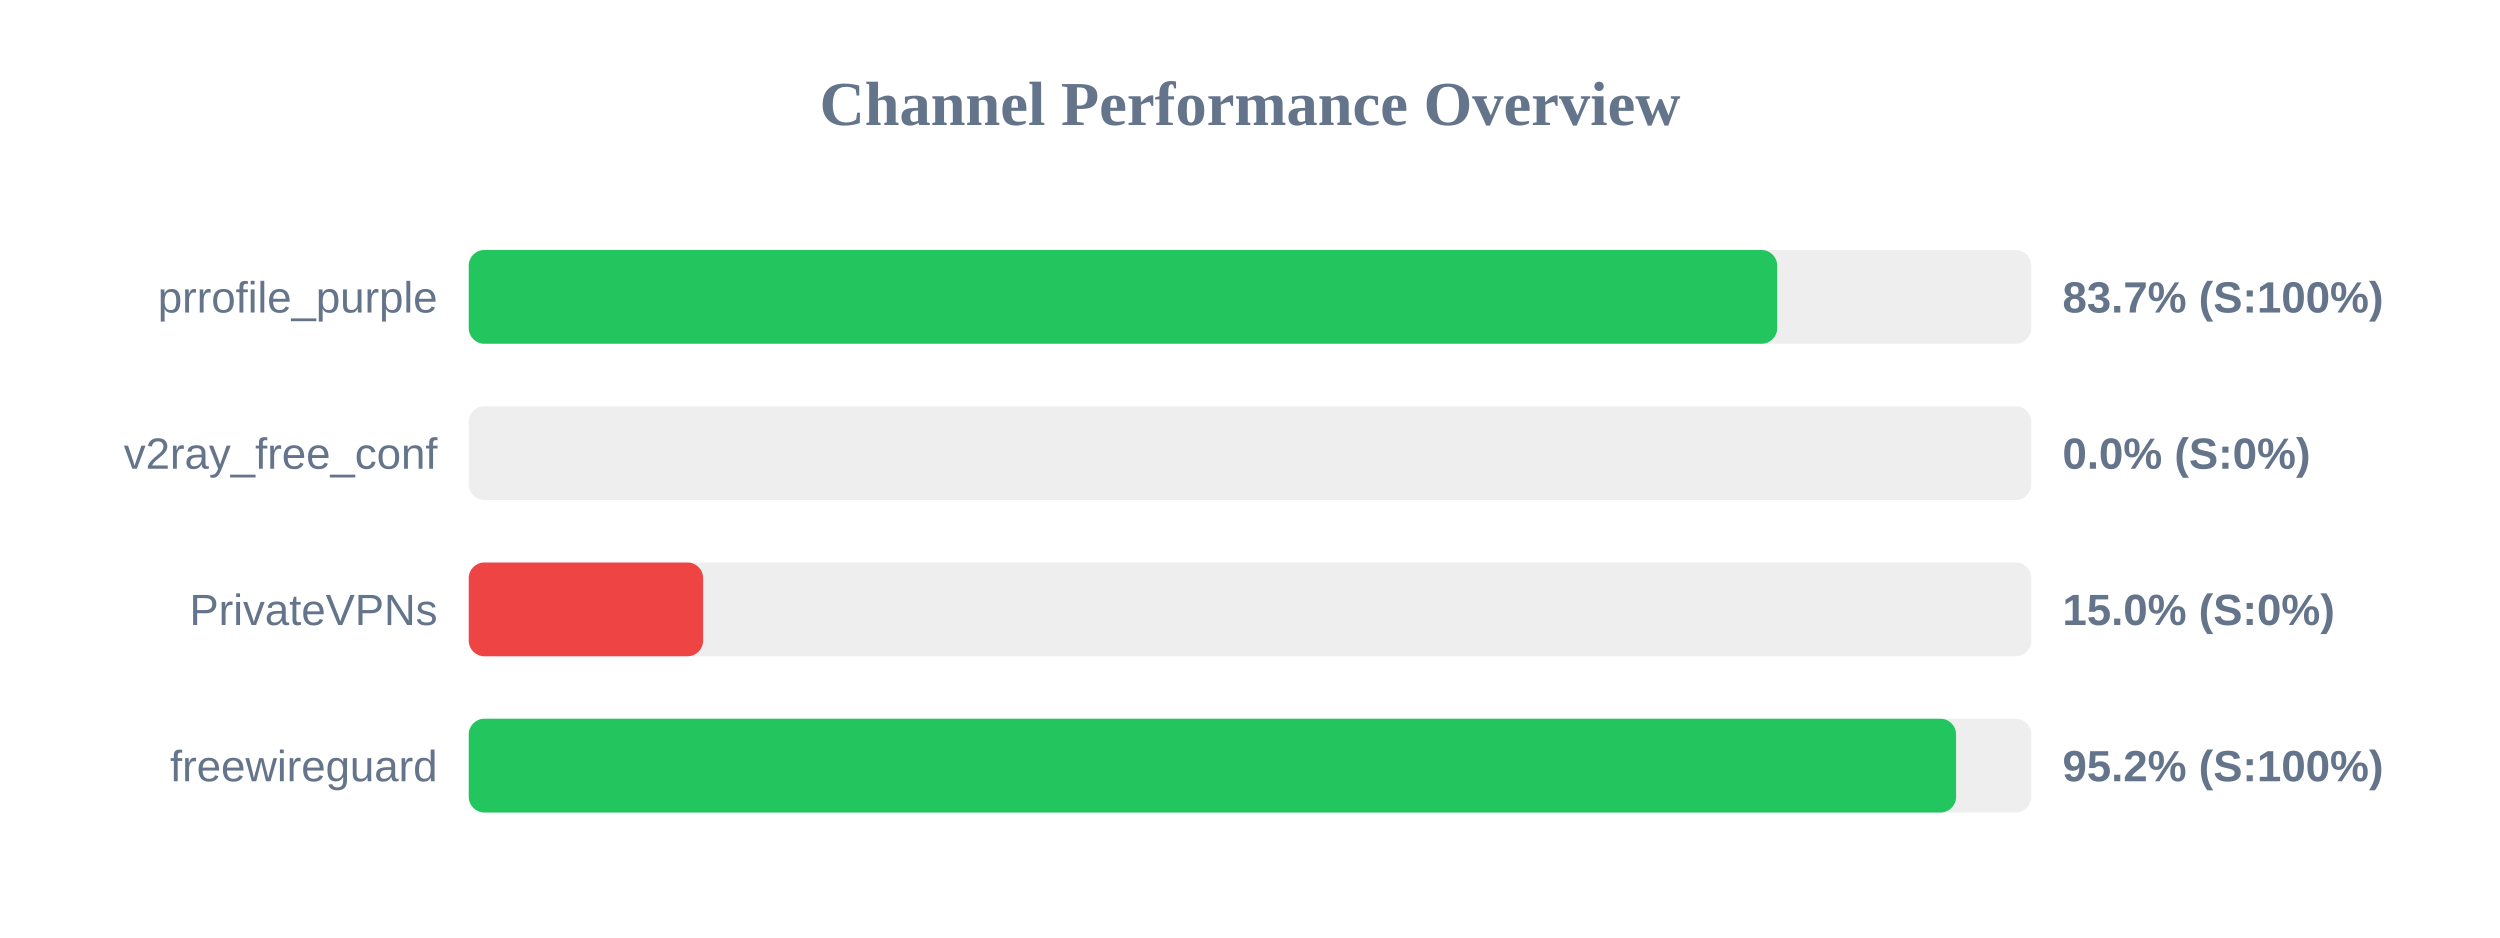
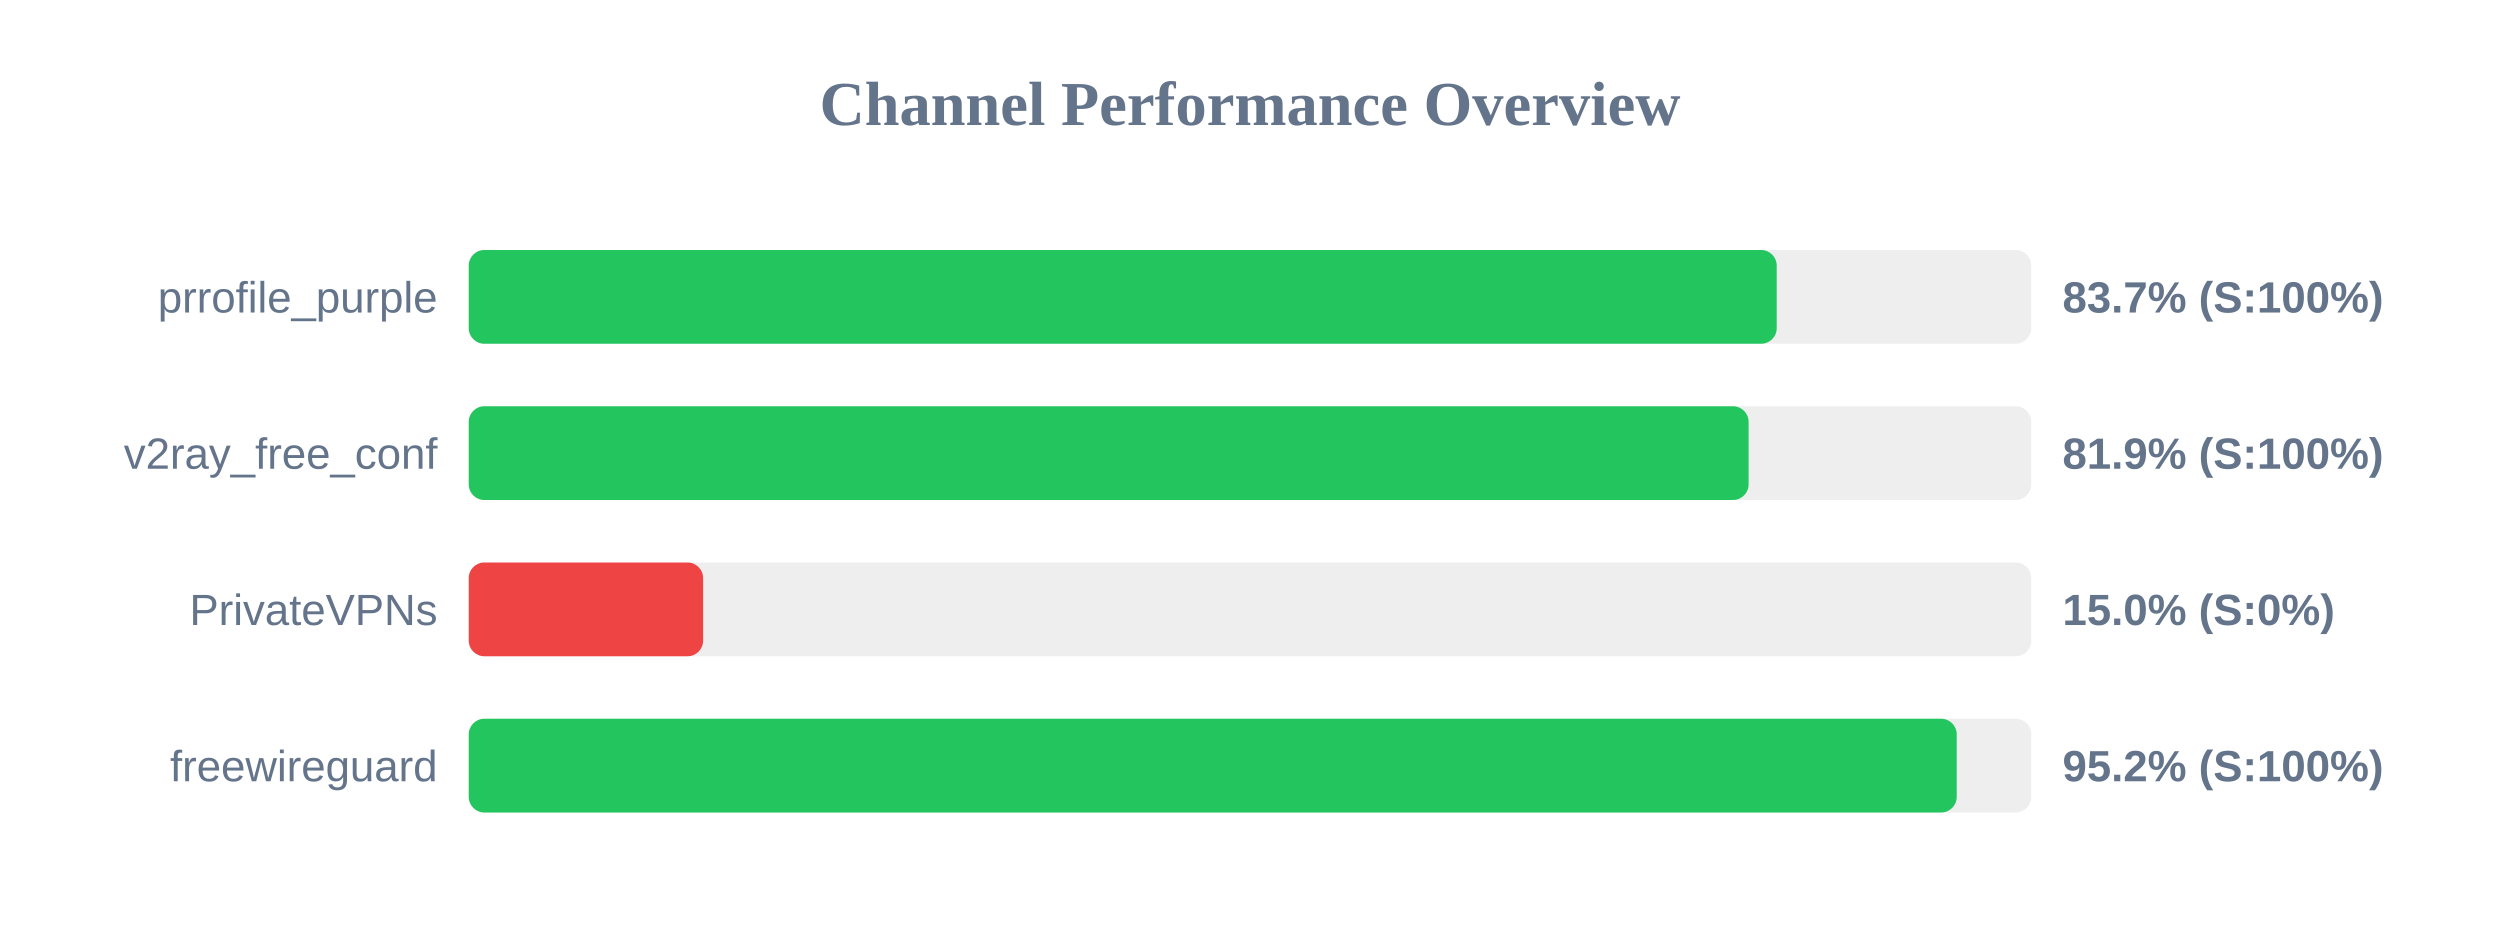
<svg xmlns="http://www.w3.org/2000/svg" width="800" height="300" version="1.1">
  <style>
        .row { font: 14px Arial; fill: #64748b; }
        .score { font: bold 14px Arial; fill: #64748b; }
    </style>
  <text x="400" y="40" text-anchor="middle" font-size="20px" font-weight="bold" fill="#64748b">Channel Performance Overview</text>
  <rect x="150" y="80" width="500" height="30" fill="#eee" rx="5" />
-   <rect x="150" y="80" width="418.7" height="30" fill="#22c55e" rx="5" />
+   <rect x="150" y="80" width="418.55" height="30" fill="#22c55e" rx="5" />
  <text x="140" y="100" text-anchor="end" class="row">prrofile_purple</text>
  <text x="660" y="100" text-anchor="start" class="score">83.7% (S:100%)</text>
  <rect x="150" y="130" width="500" height="30" fill="#eee" rx="5" />
-   <rect x="150" y="130" width="0.0" height="30" fill="#ef4444" rx="5" />
+   <rect x="150" y="130" width="409.55" height="30" fill="#22c55e" rx="5" />
  <text x="140" y="150" text-anchor="end" class="row">v2ray_free_conf</text>
-   <text x="660" y="150" text-anchor="start" class="score">0.0% (S:0%)</text>
+   <text x="660" y="150" text-anchor="start" class="score">81.9% (S:100%)</text>
  <rect x="150" y="180" width="500" height="30" fill="#eee" rx="5" />
  <rect x="150" y="180" width="75.0" height="30" fill="#ef4444" rx="5" />
  <text x="140" y="200" text-anchor="end" class="row">PrivateVPNs</text>
  <text x="660" y="200" text-anchor="start" class="score">15.0% (S:0%)</text>
  <rect x="150" y="230" width="500" height="30" fill="#eee" rx="5" />
-   <rect x="150" y="230" width="475.95" height="30" fill="#22c55e" rx="5" />
+   <rect x="150" y="230" width="476.15" height="30" fill="#22c55e" rx="5" />
  <text x="140" y="250" text-anchor="end" class="row">freewireguard</text>
  <text x="660" y="250" text-anchor="start" class="score">95.2% (S:100%)</text>
</svg>
